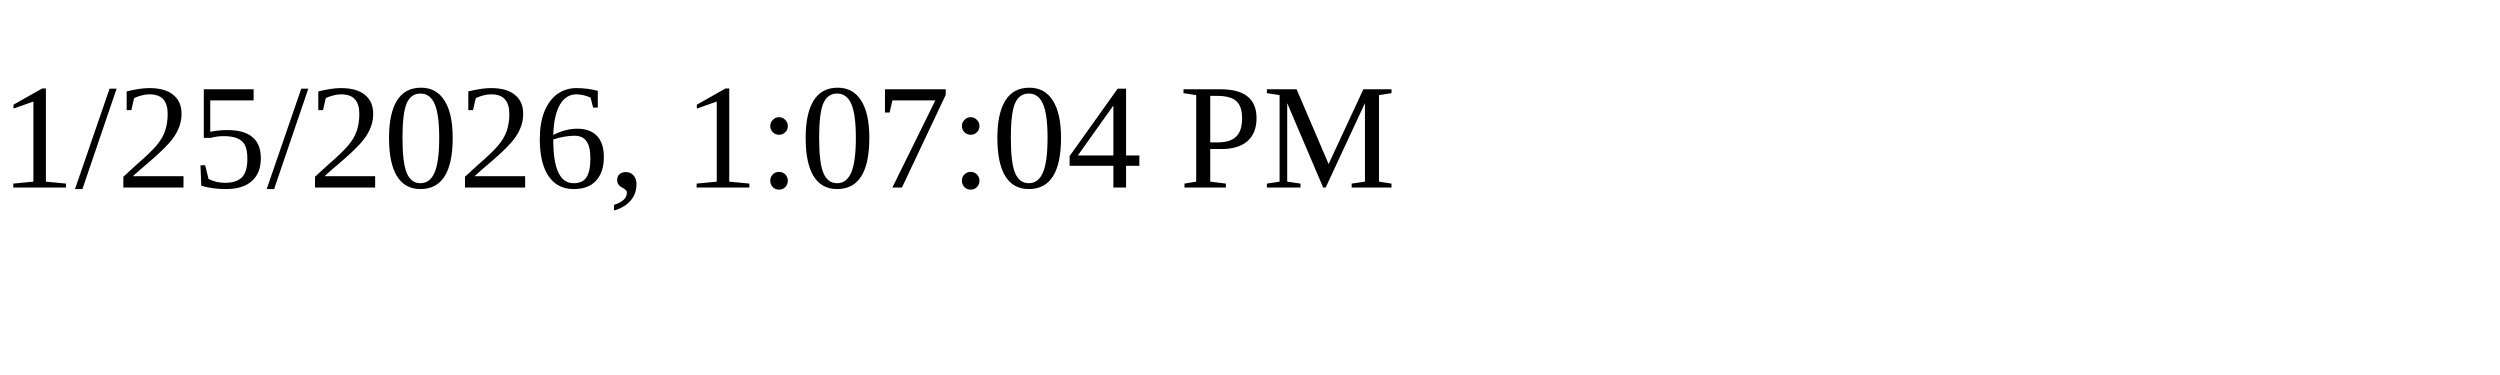
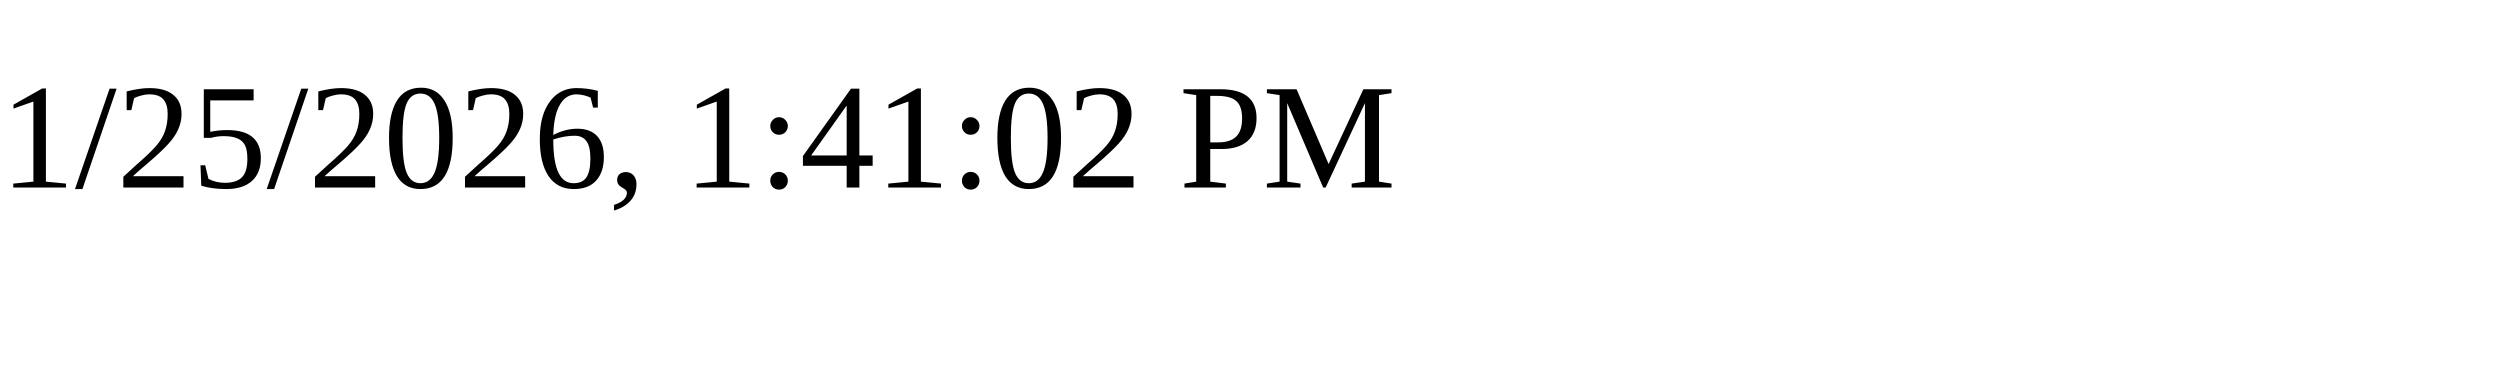
<svg xmlns="http://www.w3.org/2000/svg" height="30" width="200">
-   <text x="0" y="15">1/25/2026, 1:07:04 PM</text>
+   <text x="0" y="15">1/25/2026, 1:41:02 PM</text>
</svg>
